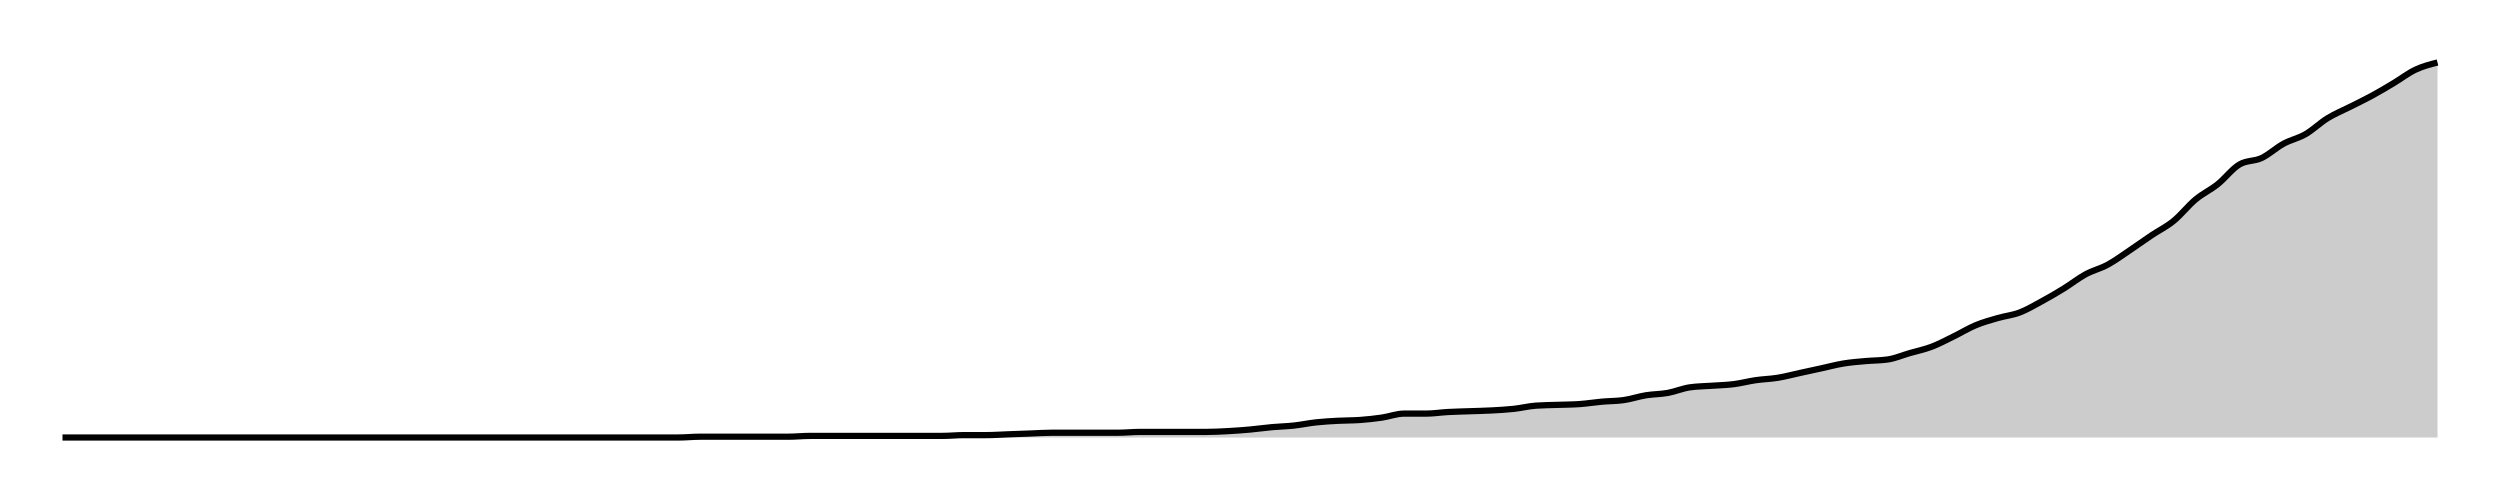
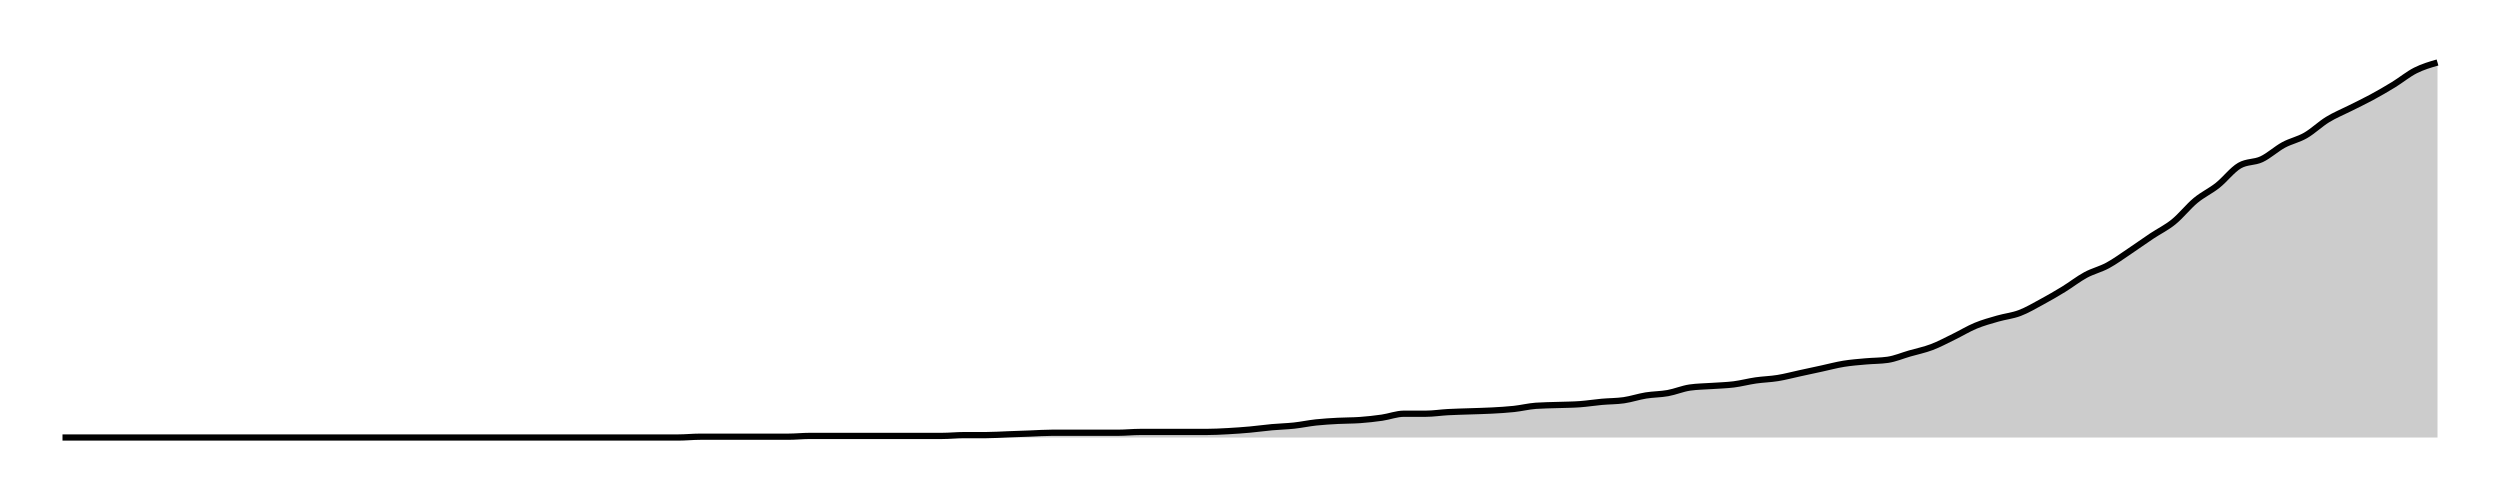
<svg xmlns="http://www.w3.org/2000/svg" width="400" height="80">
  <g transform="translate(10,10)">
-     <path class="area" fill="rgba(0, 0, 0, 0.2)" d="M0,60C10.556,60,21.111,60,31.667,60C32.84,60,34.012,60,35.185,60C36.358,60,37.531,60,38.704,60C41.049,60,43.395,60,45.741,60C46.914,60,48.086,60,49.259,60C50.432,60,51.605,60,52.778,60C53.951,60,55.123,60,56.296,60C57.469,60,58.642,60,59.815,60C63.333,60,66.852,60,70.37,60C71.543,60,72.716,60,73.889,60C77.407,60,80.926,60,84.444,60C86.79,60,89.136,60,91.481,60C92.654,60,93.827,60,95,60C96.173,60,97.346,60,98.519,60C99.691,60,100.864,59.873,102.037,59.873C103.21,59.873,104.383,59.873,105.556,59.873C106.728,59.873,107.901,59.873,109.074,59.873C110.247,59.873,111.42,59.873,112.593,59.873C113.765,59.873,114.938,59.873,116.111,59.873C117.284,59.873,118.457,59.745,119.63,59.745C120.802,59.745,121.975,59.745,123.148,59.745C124.321,59.745,125.494,59.745,126.667,59.745C127.84,59.745,129.012,59.745,130.185,59.745C131.358,59.745,132.531,59.745,133.704,59.745C134.877,59.745,136.049,59.745,137.222,59.745C138.395,59.745,139.568,59.745,140.741,59.745C141.914,59.745,143.086,59.618,144.259,59.618C145.432,59.618,146.605,59.618,147.778,59.618C148.951,59.618,150.123,59.533,151.296,59.49C152.469,59.448,153.642,59.406,154.815,59.363C155.988,59.321,157.16,59.236,158.333,59.236C159.506,59.236,160.679,59.236,161.852,59.236C163.025,59.236,164.198,59.236,165.37,59.236C166.543,59.236,167.716,59.236,168.889,59.236C170.062,59.236,171.235,59.108,172.407,59.108C173.58,59.108,174.753,59.108,175.926,59.108C177.099,59.108,178.272,59.108,179.444,59.108C180.617,59.108,181.79,59.108,182.963,59.108C184.136,59.108,185.309,59.045,186.481,58.981C187.654,58.917,188.827,58.832,190,58.726C191.173,58.62,192.346,58.45,193.519,58.344C194.691,58.238,195.864,58.217,197.037,58.089C198.21,57.962,199.383,57.707,200.556,57.58C201.728,57.452,202.901,57.389,204.074,57.325C205.247,57.261,206.42,57.282,207.593,57.197C208.765,57.113,209.938,56.985,211.111,56.815C212.284,56.645,213.457,56.178,214.63,56.178C215.802,56.178,216.975,56.178,218.148,56.178C219.321,56.178,220.494,55.987,221.667,55.924C222.84,55.86,224.012,55.839,225.185,55.796C226.358,55.754,227.531,55.732,228.704,55.669C229.877,55.605,231.049,55.541,232.222,55.414C233.395,55.287,234.568,54.989,235.741,54.904C236.914,54.82,238.086,54.82,239.259,54.777C240.432,54.735,241.605,54.735,242.778,54.65C243.951,54.565,245.123,54.374,246.296,54.268C247.469,54.161,248.642,54.183,249.815,54.013C250.988,53.843,252.16,53.439,253.333,53.248C254.506,53.057,255.679,53.079,256.852,52.866C258.025,52.654,259.198,52.144,260.37,51.975C261.543,51.805,262.716,51.805,263.889,51.72C265.062,51.635,266.235,51.614,267.407,51.465C268.58,51.316,269.753,50.998,270.926,50.828C272.099,50.658,273.272,50.637,274.444,50.446C275.617,50.255,276.79,49.936,277.963,49.682C279.136,49.427,280.309,49.172,281.481,48.917C282.654,48.662,283.827,48.344,285,48.153C286.173,47.962,287.346,47.877,288.519,47.771C289.691,47.665,290.864,47.686,292.037,47.516C293.21,47.346,294.383,46.837,295.556,46.497C296.728,46.157,297.901,45.924,299.074,45.478C300.247,45.032,301.42,44.395,302.593,43.822C303.765,43.248,304.938,42.527,306.111,42.038C307.284,41.55,308.457,41.231,309.63,40.892C310.802,40.552,311.975,40.446,313.148,40C314.321,39.554,315.494,38.854,316.667,38.217C317.84,37.58,319.012,36.9,320.185,36.178C321.358,35.456,322.531,34.522,323.704,33.885C324.877,33.248,326.049,32.994,327.222,32.357C328.395,31.72,329.568,30.849,330.741,30.064C331.914,29.278,333.086,28.429,334.259,27.643C335.432,26.858,336.605,26.306,337.778,25.35C338.951,24.395,340.123,22.887,341.296,21.911C342.469,20.934,343.642,20.425,344.815,19.49C345.988,18.556,347.16,16.985,348.333,16.306C349.506,15.626,350.679,15.839,351.852,15.287C353.025,14.735,354.198,13.631,355.37,12.994C356.543,12.357,357.716,12.144,358.889,11.465C360.062,10.786,361.235,9.639,362.407,8.917C363.58,8.195,364.753,7.728,365.926,7.134C367.099,6.539,368.272,5.987,369.444,5.35C370.617,4.713,371.79,4.013,372.963,3.312C374.136,2.611,375.309,1.699,376.481,1.146C377.654,0.594,378.827,0.297,380,0L380,60C378.827,60,377.654,60,376.481,60C375.309,60,374.136,60,372.963,60C371.79,60,370.617,60,369.444,60C368.272,60,367.099,60,365.926,60C364.753,60,363.58,60,362.407,60C361.235,60,360.062,60,358.889,60C357.716,60,356.543,60,355.37,60C354.198,60,353.025,60,351.852,60C350.679,60,349.506,60,348.333,60C347.16,60,345.988,60,344.815,60C343.642,60,342.469,60,341.296,60C340.123,60,338.951,60,337.778,60C336.605,60,335.432,60,334.259,60C333.086,60,331.914,60,330.741,60C329.568,60,328.395,60,327.222,60C326.049,60,324.877,60,323.704,60C322.531,60,321.358,60,320.185,60C319.012,60,317.84,60,316.667,60C315.494,60,314.321,60,313.148,60C311.975,60,310.802,60,309.63,60C308.457,60,307.284,60,306.111,60C304.938,60,303.765,60,302.593,60C301.42,60,300.247,60,299.074,60C297.901,60,296.728,60,295.556,60C294.383,60,293.21,60,292.037,60C290.864,60,289.691,60,288.519,60C287.346,60,286.173,60,285,60C283.827,60,282.654,60,281.481,60C280.309,60,279.136,60,277.963,60C276.79,60,275.617,60,274.444,60C273.272,60,272.099,60,270.926,60C269.753,60,268.58,60,267.407,60C266.235,60,265.062,60,263.889,60C262.716,60,261.543,60,260.37,60C259.198,60,258.025,60,256.852,60C255.679,60,254.506,60,253.333,60C252.16,60,250.988,60,249.815,60C248.642,60,247.469,60,246.296,60C245.123,60,243.951,60,242.778,60C241.605,60,240.432,60,239.259,60C238.086,60,236.914,60,235.741,60C234.568,60,233.395,60,232.222,60C231.049,60,229.877,60,228.704,60C227.531,60,226.358,60,225.185,60C224.012,60,222.84,60,221.667,60C220.494,60,219.321,60,218.148,60C216.975,60,215.802,60,214.63,60C213.457,60,212.284,60,211.111,60C209.938,60,208.765,60,207.593,60C206.42,60,205.247,60,204.074,60C202.901,60,201.728,60,200.556,60C199.383,60,198.21,60,197.037,60C195.864,60,194.691,60,193.519,60C192.346,60,191.173,60,190,60C188.827,60,187.654,60,186.481,60C185.309,60,184.136,60,182.963,60C181.79,60,180.617,60,179.444,60C178.272,60,177.099,60,175.926,60C174.753,60,173.58,60,172.407,60C171.235,60,170.062,60,168.889,60C167.716,60,166.543,60,165.37,60C164.198,60,163.025,60,161.852,60C160.679,60,159.506,60,158.333,60C157.16,60,155.988,60,154.815,60C153.642,60,152.469,60,151.296,60C150.123,60,148.951,60,147.778,60C146.605,60,145.432,60,144.259,60C143.086,60,141.914,60,140.741,60C139.568,60,138.395,60,137.222,60C136.049,60,134.877,60,133.704,60C132.531,60,131.358,60,130.185,60C129.012,60,127.84,60,126.667,60C125.494,60,124.321,60,123.148,60C121.975,60,120.802,60,119.63,60C118.457,60,117.284,60,116.111,60C114.938,60,113.765,60,112.593,60C111.42,60,110.247,60,109.074,60C107.901,60,106.728,60,105.556,60C104.383,60,103.21,60,102.037,60C100.864,60,99.691,60,98.519,60C97.346,60,96.173,60,95,60C93.827,60,92.654,60,91.481,60C89.136,60,86.79,60,84.444,60C80.926,60,77.407,60,73.889,60C72.716,60,71.543,60,70.37,60C66.852,60,63.333,60,59.815,60C58.642,60,57.469,60,56.296,60C55.123,60,53.951,60,52.778,60C51.605,60,50.432,60,49.259,60C48.086,60,46.914,60,45.741,60C43.395,60,41.049,60,38.704,60C37.531,60,36.358,60,35.185,60C34.012,60,32.84,60,31.667,60C21.111,60,10.556,60,0,60Z" />
-     <path class="line" stroke="black" fill="none" d="M0,60C10.556,60,21.111,60,31.667,60C32.84,60,34.012,60,35.185,60C36.358,60,37.531,60,38.704,60C41.049,60,43.395,60,45.741,60C46.914,60,48.086,60,49.259,60C50.432,60,51.605,60,52.778,60C53.951,60,55.123,60,56.296,60C57.469,60,58.642,60,59.815,60C63.333,60,66.852,60,70.37,60C71.543,60,72.716,60,73.889,60C77.407,60,80.926,60,84.444,60C86.79,60,89.136,60,91.481,60C92.654,60,93.827,60,95,60C96.173,60,97.346,60,98.519,60C99.691,60,100.864,59.873,102.037,59.873C103.21,59.873,104.383,59.873,105.556,59.873C106.728,59.873,107.901,59.873,109.074,59.873C110.247,59.873,111.42,59.873,112.593,59.873C113.765,59.873,114.938,59.873,116.111,59.873C117.284,59.873,118.457,59.745,119.63,59.745C120.802,59.745,121.975,59.745,123.148,59.745C124.321,59.745,125.494,59.745,126.667,59.745C127.84,59.745,129.012,59.745,130.185,59.745C131.358,59.745,132.531,59.745,133.704,59.745C134.877,59.745,136.049,59.745,137.222,59.745C138.395,59.745,139.568,59.745,140.741,59.745C141.914,59.745,143.086,59.618,144.259,59.618C145.432,59.618,146.605,59.618,147.778,59.618C148.951,59.618,150.123,59.533,151.296,59.49C152.469,59.448,153.642,59.406,154.815,59.363C155.988,59.321,157.16,59.236,158.333,59.236C159.506,59.236,160.679,59.236,161.852,59.236C163.025,59.236,164.198,59.236,165.37,59.236C166.543,59.236,167.716,59.236,168.889,59.236C170.062,59.236,171.235,59.108,172.407,59.108C173.58,59.108,174.753,59.108,175.926,59.108C177.099,59.108,178.272,59.108,179.444,59.108C180.617,59.108,181.79,59.108,182.963,59.108C184.136,59.108,185.309,59.045,186.481,58.981C187.654,58.917,188.827,58.832,190,58.726C191.173,58.62,192.346,58.45,193.519,58.344C194.691,58.238,195.864,58.217,197.037,58.089C198.21,57.962,199.383,57.707,200.556,57.58C201.728,57.452,202.901,57.389,204.074,57.325C205.247,57.261,206.42,57.282,207.593,57.197C208.765,57.113,209.938,56.985,211.111,56.815C212.284,56.645,213.457,56.178,214.63,56.178C215.802,56.178,216.975,56.178,218.148,56.178C219.321,56.178,220.494,55.987,221.667,55.924C222.84,55.86,224.012,55.839,225.185,55.796C226.358,55.754,227.531,55.732,228.704,55.669C229.877,55.605,231.049,55.541,232.222,55.414C233.395,55.287,234.568,54.989,235.741,54.904C236.914,54.82,238.086,54.82,239.259,54.777C240.432,54.735,241.605,54.735,242.778,54.65C243.951,54.565,245.123,54.374,246.296,54.268C247.469,54.161,248.642,54.183,249.815,54.013C250.988,53.843,252.16,53.439,253.333,53.248C254.506,53.057,255.679,53.079,256.852,52.866C258.025,52.654,259.198,52.144,260.37,51.975C261.543,51.805,262.716,51.805,263.889,51.72C265.062,51.635,266.235,51.614,267.407,51.465C268.58,51.316,269.753,50.998,270.926,50.828C272.099,50.658,273.272,50.637,274.444,50.446C275.617,50.255,276.79,49.936,277.963,49.682C279.136,49.427,280.309,49.172,281.481,48.917C282.654,48.662,283.827,48.344,285,48.153C286.173,47.962,287.346,47.877,288.519,47.771C289.691,47.665,290.864,47.686,292.037,47.516C293.21,47.346,294.383,46.837,295.556,46.497C296.728,46.157,297.901,45.924,299.074,45.478C300.247,45.032,301.42,44.395,302.593,43.822C303.765,43.248,304.938,42.527,306.111,42.038C307.284,41.55,308.457,41.231,309.63,40.892C310.802,40.552,311.975,40.446,313.148,40C314.321,39.554,315.494,38.854,316.667,38.217C317.84,37.58,319.012,36.9,320.185,36.178C321.358,35.456,322.531,34.522,323.704,33.885C324.877,33.248,326.049,32.994,327.222,32.357C328.395,31.72,329.568,30.849,330.741,30.064C331.914,29.278,333.086,28.429,334.259,27.643C335.432,26.858,336.605,26.306,337.778,25.35C338.951,24.395,340.123,22.887,341.296,21.911C342.469,20.934,343.642,20.425,344.815,19.49C345.988,18.556,347.16,16.985,348.333,16.306C349.506,15.626,350.679,15.839,351.852,15.287C353.025,14.735,354.198,13.631,355.37,12.994C356.543,12.357,357.716,12.144,358.889,11.465C360.062,10.786,361.235,9.639,362.407,8.917C363.58,8.195,364.753,7.728,365.926,7.134C367.099,6.539,368.272,5.987,369.444,5.35C370.617,4.713,371.79,4.013,372.963,3.312C374.136,2.611,375.309,1.699,376.481,1.146C377.654,0.594,378.827,0.297,380,0" />
+     <path class="area" fill="rgba(0, 0, 0, 0.2)" d="M0,60C10.556,60,21.111,60,31.667,60C32.84,60,34.012,60,35.185,60C36.358,60,37.531,60,38.704,60C41.049,60,43.395,60,45.741,60C46.914,60,48.086,60,49.259,60C50.432,60,51.605,60,52.778,60C53.951,60,55.123,60,56.296,60C57.469,60,58.642,60,59.815,60C63.333,60,66.852,60,70.37,60C71.543,60,72.716,60,73.889,60C77.407,60,80.926,60,84.444,60C86.79,60,89.136,60,91.481,60C92.654,60,93.827,60,95,60C96.173,60,97.346,60,98.519,60C99.691,60,100.864,59.873,102.037,59.873C103.21,59.873,104.383,59.873,105.556,59.873C106.728,59.873,107.901,59.873,109.074,59.873C110.247,59.873,111.42,59.873,112.593,59.873C113.765,59.873,114.938,59.873,116.111,59.873C117.284,59.873,118.457,59.746,119.63,59.746C120.802,59.746,121.975,59.746,123.148,59.746C124.321,59.746,125.494,59.746,126.667,59.746C127.84,59.746,129.012,59.746,130.185,59.746C131.358,59.746,132.531,59.746,133.704,59.746C134.877,59.746,136.049,59.746,137.222,59.746C138.395,59.746,139.568,59.746,140.741,59.746C141.914,59.746,143.086,59.619,144.259,59.619C145.432,59.619,146.605,59.619,147.778,59.619C148.951,59.619,150.123,59.535,151.296,59.493C152.469,59.45,153.642,59.408,154.815,59.366C155.988,59.323,157.16,59.239,158.333,59.239C159.506,59.239,160.679,59.239,161.852,59.239C163.025,59.239,164.198,59.239,165.37,59.239C166.543,59.239,167.716,59.239,168.889,59.239C170.062,59.239,171.235,59.112,172.407,59.112C173.58,59.112,174.753,59.112,175.926,59.112C177.099,59.112,178.272,59.112,179.444,59.112C180.617,59.112,181.79,59.112,182.963,59.112C184.136,59.112,185.309,59.049,186.481,58.985C187.654,58.922,188.827,58.837,190,58.732C191.173,58.626,192.346,58.457,193.519,58.351C194.691,58.245,195.864,58.224,197.037,58.097C198.21,57.97,199.383,57.717,200.556,57.59C201.728,57.463,202.901,57.4,204.074,57.336C205.247,57.273,206.42,57.294,207.593,57.209C208.765,57.125,209.938,56.998,211.111,56.829C212.284,56.66,213.457,56.195,214.63,56.195C215.802,56.195,216.975,56.195,218.148,56.195C219.321,56.195,220.494,56.004,221.667,55.941C222.84,55.877,224.012,55.856,225.185,55.814C226.358,55.772,227.531,55.751,228.704,55.687C229.877,55.624,231.049,55.56,232.222,55.433C233.395,55.307,234.568,55.011,235.741,54.926C236.914,54.841,238.086,54.841,239.259,54.799C240.432,54.757,241.605,54.757,242.778,54.672C243.951,54.588,245.123,54.397,246.296,54.292C247.469,54.186,248.642,54.207,249.815,54.038C250.988,53.869,252.16,53.467,253.333,53.277C254.506,53.087,255.679,53.108,256.852,52.896C258.025,52.685,259.198,52.178,260.37,52.008C261.543,51.839,262.716,51.839,263.889,51.755C265.062,51.67,266.235,51.649,267.407,51.501C268.58,51.353,269.753,51.036,270.926,50.867C272.099,50.698,273.272,50.677,274.444,50.486C275.617,50.296,276.79,49.979,277.963,49.725C279.136,49.471,280.309,49.218,281.481,48.964C282.654,48.71,283.827,48.393,285,48.203C286.173,48.013,287.346,47.928,288.519,47.822C289.691,47.717,290.864,47.738,292.037,47.569C293.21,47.4,294.383,46.892,295.556,46.554C296.728,46.216,297.901,45.983,299.074,45.539C300.247,45.095,301.42,44.461,302.593,43.89C303.765,43.319,304.938,42.6,306.111,42.114C307.284,41.628,308.457,41.311,309.63,40.973C310.802,40.634,311.975,40.529,313.148,40.085C314.321,39.641,315.494,38.943,316.667,38.309C317.84,37.674,319.012,36.998,320.185,36.279C321.358,35.56,322.531,34.63,323.704,33.996C324.877,33.362,326.049,33.108,327.222,32.474C328.395,31.839,329.568,30.973,330.741,30.19C331.914,29.408,333.086,28.562,334.259,27.78C335.432,26.998,336.605,26.448,337.778,25.497C338.951,24.545,340.123,23.044,341.296,22.072C342.469,21.099,343.642,20.592,344.815,19.662C345.988,18.732,347.16,17.167,348.333,16.49C349.506,15.814,350.679,16.025,351.852,15.476C353.025,14.926,354.198,13.827,355.37,13.192C356.543,12.558,357.716,12.347,358.889,11.67C360.062,10.994,361.235,9.852,362.407,9.133C363.58,8.414,364.753,7.949,365.926,7.357C367.099,6.765,368.272,6.216,369.444,5.581C370.617,4.947,371.79,4.271,372.963,3.552C374.136,2.833,375.309,1.86,376.481,1.268C377.654,0.677,378.827,0.338,380,0L380,60C378.827,60,377.654,60,376.481,60C375.309,60,374.136,60,372.963,60C371.79,60,370.617,60,369.444,60C368.272,60,367.099,60,365.926,60C364.753,60,363.58,60,362.407,60C361.235,60,360.062,60,358.889,60C357.716,60,356.543,60,355.37,60C354.198,60,353.025,60,351.852,60C350.679,60,349.506,60,348.333,60C347.16,60,345.988,60,344.815,60C343.642,60,342.469,60,341.296,60C340.123,60,338.951,60,337.778,60C336.605,60,335.432,60,334.259,60C333.086,60,331.914,60,330.741,60C329.568,60,328.395,60,327.222,60C326.049,60,324.877,60,323.704,60C322.531,60,321.358,60,320.185,60C319.012,60,317.84,60,316.667,60C315.494,60,314.321,60,313.148,60C311.975,60,310.802,60,309.63,60C308.457,60,307.284,60,306.111,60C304.938,60,303.765,60,302.593,60C301.42,60,300.247,60,299.074,60C297.901,60,296.728,60,295.556,60C294.383,60,293.21,60,292.037,60C290.864,60,289.691,60,288.519,60C287.346,60,286.173,60,285,60C283.827,60,282.654,60,281.481,60C280.309,60,279.136,60,277.963,60C276.79,60,275.617,60,274.444,60C273.272,60,272.099,60,270.926,60C269.753,60,268.58,60,267.407,60C266.235,60,265.062,60,263.889,60C262.716,60,261.543,60,260.37,60C259.198,60,258.025,60,256.852,60C255.679,60,254.506,60,253.333,60C252.16,60,250.988,60,249.815,60C248.642,60,247.469,60,246.296,60C245.123,60,243.951,60,242.778,60C241.605,60,240.432,60,239.259,60C238.086,60,236.914,60,235.741,60C234.568,60,233.395,60,232.222,60C231.049,60,229.877,60,228.704,60C227.531,60,226.358,60,225.185,60C224.012,60,222.84,60,221.667,60C220.494,60,219.321,60,218.148,60C216.975,60,215.802,60,214.63,60C213.457,60,212.284,60,211.111,60C209.938,60,208.765,60,207.593,60C206.42,60,205.247,60,204.074,60C202.901,60,201.728,60,200.556,60C199.383,60,198.21,60,197.037,60C195.864,60,194.691,60,193.519,60C192.346,60,191.173,60,190,60C188.827,60,187.654,60,186.481,60C185.309,60,184.136,60,182.963,60C181.79,60,180.617,60,179.444,60C178.272,60,177.099,60,175.926,60C174.753,60,173.58,60,172.407,60C171.235,60,170.062,60,168.889,60C167.716,60,166.543,60,165.37,60C164.198,60,163.025,60,161.852,60C160.679,60,159.506,60,158.333,60C157.16,60,155.988,60,154.815,60C153.642,60,152.469,60,151.296,60C150.123,60,148.951,60,147.778,60C146.605,60,145.432,60,144.259,60C143.086,60,141.914,60,140.741,60C139.568,60,138.395,60,137.222,60C136.049,60,134.877,60,133.704,60C132.531,60,131.358,60,130.185,60C129.012,60,127.84,60,126.667,60C125.494,60,124.321,60,123.148,60C121.975,60,120.802,60,119.63,60C118.457,60,117.284,60,116.111,60C114.938,60,113.765,60,112.593,60C111.42,60,110.247,60,109.074,60C107.901,60,106.728,60,105.556,60C104.383,60,103.21,60,102.037,60C100.864,60,99.691,60,98.519,60C97.346,60,96.173,60,95,60C93.827,60,92.654,60,91.481,60C89.136,60,86.79,60,84.444,60C80.926,60,77.407,60,73.889,60C72.716,60,71.543,60,70.37,60C66.852,60,63.333,60,59.815,60C58.642,60,57.469,60,56.296,60C55.123,60,53.951,60,52.778,60C51.605,60,50.432,60,49.259,60C48.086,60,46.914,60,45.741,60C43.395,60,41.049,60,38.704,60C37.531,60,36.358,60,35.185,60C34.012,60,32.84,60,31.667,60C21.111,60,10.556,60,0,60Z" />
+     <path class="line" stroke="black" fill="none" d="M0,60C10.556,60,21.111,60,31.667,60C32.84,60,34.012,60,35.185,60C36.358,60,37.531,60,38.704,60C41.049,60,43.395,60,45.741,60C46.914,60,48.086,60,49.259,60C50.432,60,51.605,60,52.778,60C53.951,60,55.123,60,56.296,60C57.469,60,58.642,60,59.815,60C63.333,60,66.852,60,70.37,60C71.543,60,72.716,60,73.889,60C77.407,60,80.926,60,84.444,60C86.79,60,89.136,60,91.481,60C92.654,60,93.827,60,95,60C96.173,60,97.346,60,98.519,60C99.691,60,100.864,59.873,102.037,59.873C103.21,59.873,104.383,59.873,105.556,59.873C106.728,59.873,107.901,59.873,109.074,59.873C110.247,59.873,111.42,59.873,112.593,59.873C113.765,59.873,114.938,59.873,116.111,59.873C117.284,59.873,118.457,59.746,119.63,59.746C120.802,59.746,121.975,59.746,123.148,59.746C124.321,59.746,125.494,59.746,126.667,59.746C127.84,59.746,129.012,59.746,130.185,59.746C131.358,59.746,132.531,59.746,133.704,59.746C134.877,59.746,136.049,59.746,137.222,59.746C138.395,59.746,139.568,59.746,140.741,59.746C141.914,59.746,143.086,59.619,144.259,59.619C145.432,59.619,146.605,59.619,147.778,59.619C148.951,59.619,150.123,59.535,151.296,59.493C152.469,59.45,153.642,59.408,154.815,59.366C155.988,59.323,157.16,59.239,158.333,59.239C159.506,59.239,160.679,59.239,161.852,59.239C163.025,59.239,164.198,59.239,165.37,59.239C166.543,59.239,167.716,59.239,168.889,59.239C170.062,59.239,171.235,59.112,172.407,59.112C173.58,59.112,174.753,59.112,175.926,59.112C177.099,59.112,178.272,59.112,179.444,59.112C180.617,59.112,181.79,59.112,182.963,59.112C184.136,59.112,185.309,59.049,186.481,58.985C187.654,58.922,188.827,58.837,190,58.732C191.173,58.626,192.346,58.457,193.519,58.351C194.691,58.245,195.864,58.224,197.037,58.097C198.21,57.97,199.383,57.717,200.556,57.59C201.728,57.463,202.901,57.4,204.074,57.336C205.247,57.273,206.42,57.294,207.593,57.209C208.765,57.125,209.938,56.998,211.111,56.829C212.284,56.66,213.457,56.195,214.63,56.195C215.802,56.195,216.975,56.195,218.148,56.195C219.321,56.195,220.494,56.004,221.667,55.941C222.84,55.877,224.012,55.856,225.185,55.814C226.358,55.772,227.531,55.751,228.704,55.687C229.877,55.624,231.049,55.56,232.222,55.433C233.395,55.307,234.568,55.011,235.741,54.926C236.914,54.841,238.086,54.841,239.259,54.799C240.432,54.757,241.605,54.757,242.778,54.672C243.951,54.588,245.123,54.397,246.296,54.292C247.469,54.186,248.642,54.207,249.815,54.038C250.988,53.869,252.16,53.467,253.333,53.277C254.506,53.087,255.679,53.108,256.852,52.896C258.025,52.685,259.198,52.178,260.37,52.008C261.543,51.839,262.716,51.839,263.889,51.755C265.062,51.67,266.235,51.649,267.407,51.501C268.58,51.353,269.753,51.036,270.926,50.867C272.099,50.698,273.272,50.677,274.444,50.486C275.617,50.296,276.79,49.979,277.963,49.725C279.136,49.471,280.309,49.218,281.481,48.964C282.654,48.71,283.827,48.393,285,48.203C286.173,48.013,287.346,47.928,288.519,47.822C289.691,47.717,290.864,47.738,292.037,47.569C293.21,47.4,294.383,46.892,295.556,46.554C296.728,46.216,297.901,45.983,299.074,45.539C300.247,45.095,301.42,44.461,302.593,43.89C303.765,43.319,304.938,42.6,306.111,42.114C307.284,41.628,308.457,41.311,309.63,40.973C310.802,40.634,311.975,40.529,313.148,40.085C314.321,39.641,315.494,38.943,316.667,38.309C317.84,37.674,319.012,36.998,320.185,36.279C321.358,35.56,322.531,34.63,323.704,33.996C324.877,33.362,326.049,33.108,327.222,32.474C328.395,31.839,329.568,30.973,330.741,30.19C331.914,29.408,333.086,28.562,334.259,27.78C335.432,26.998,336.605,26.448,337.778,25.497C338.951,24.545,340.123,23.044,341.296,22.072C342.469,21.099,343.642,20.592,344.815,19.662C345.988,18.732,347.16,17.167,348.333,16.49C349.506,15.814,350.679,16.025,351.852,15.476C353.025,14.926,354.198,13.827,355.37,13.192C356.543,12.558,357.716,12.347,358.889,11.67C360.062,10.994,361.235,9.852,362.407,9.133C363.58,8.414,364.753,7.949,365.926,7.357C367.099,6.765,368.272,6.216,369.444,5.581C370.617,4.947,371.79,4.271,372.963,3.552C374.136,2.833,375.309,1.86,376.481,1.268C377.654,0.677,378.827,0.338,380,0" />
  </g>
</svg>
